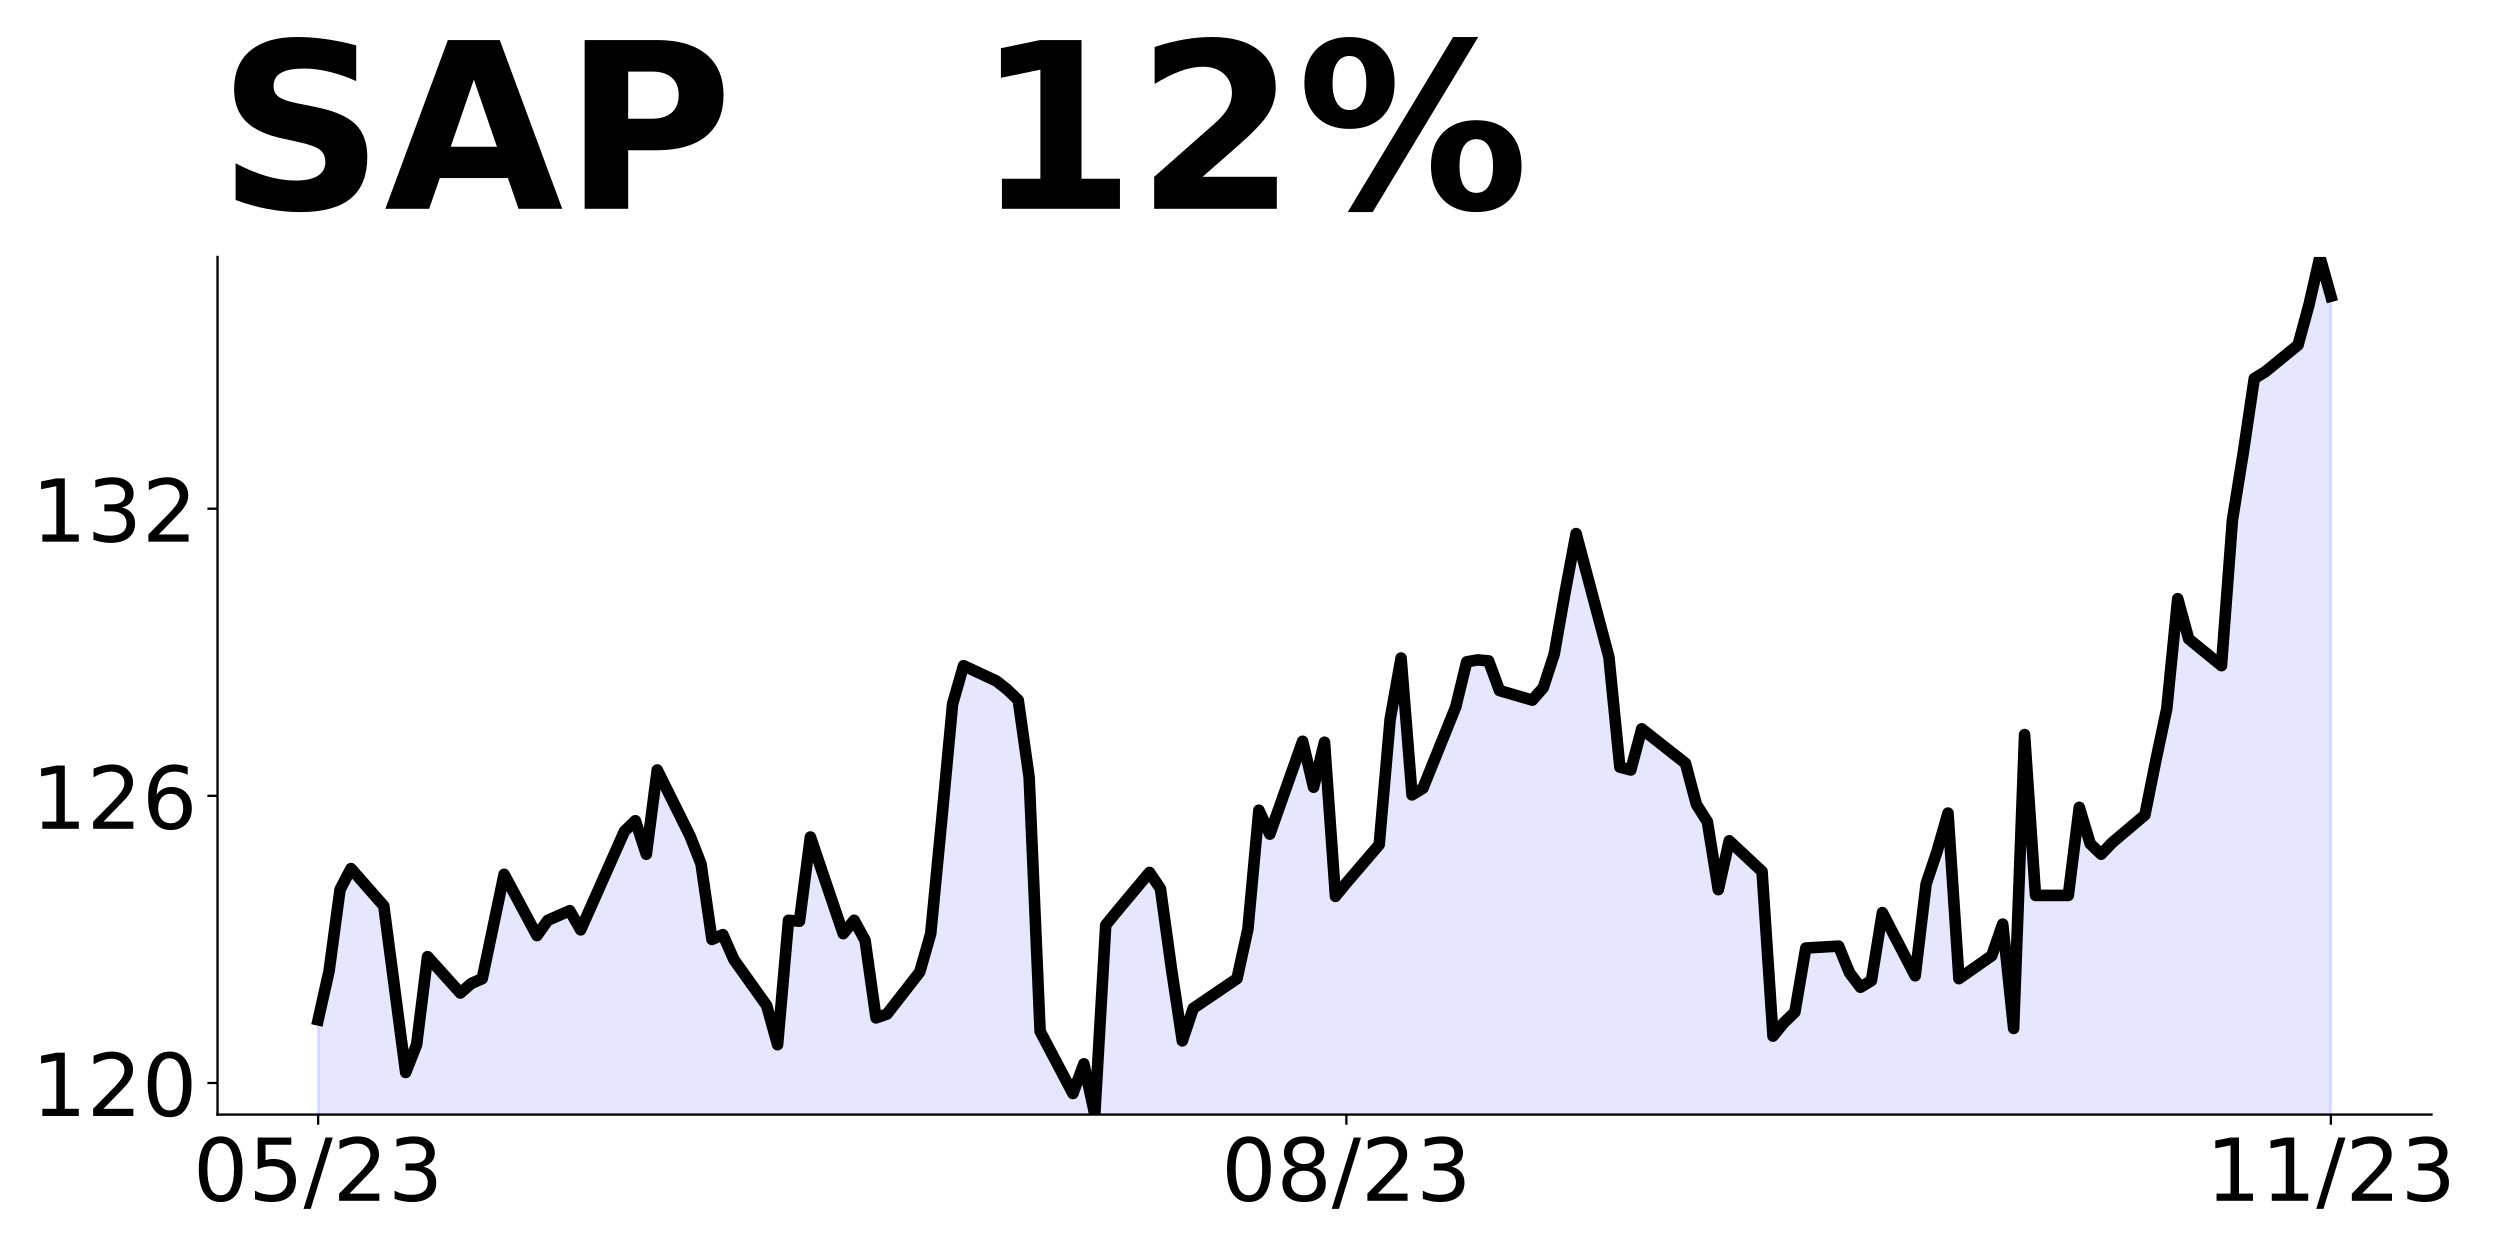
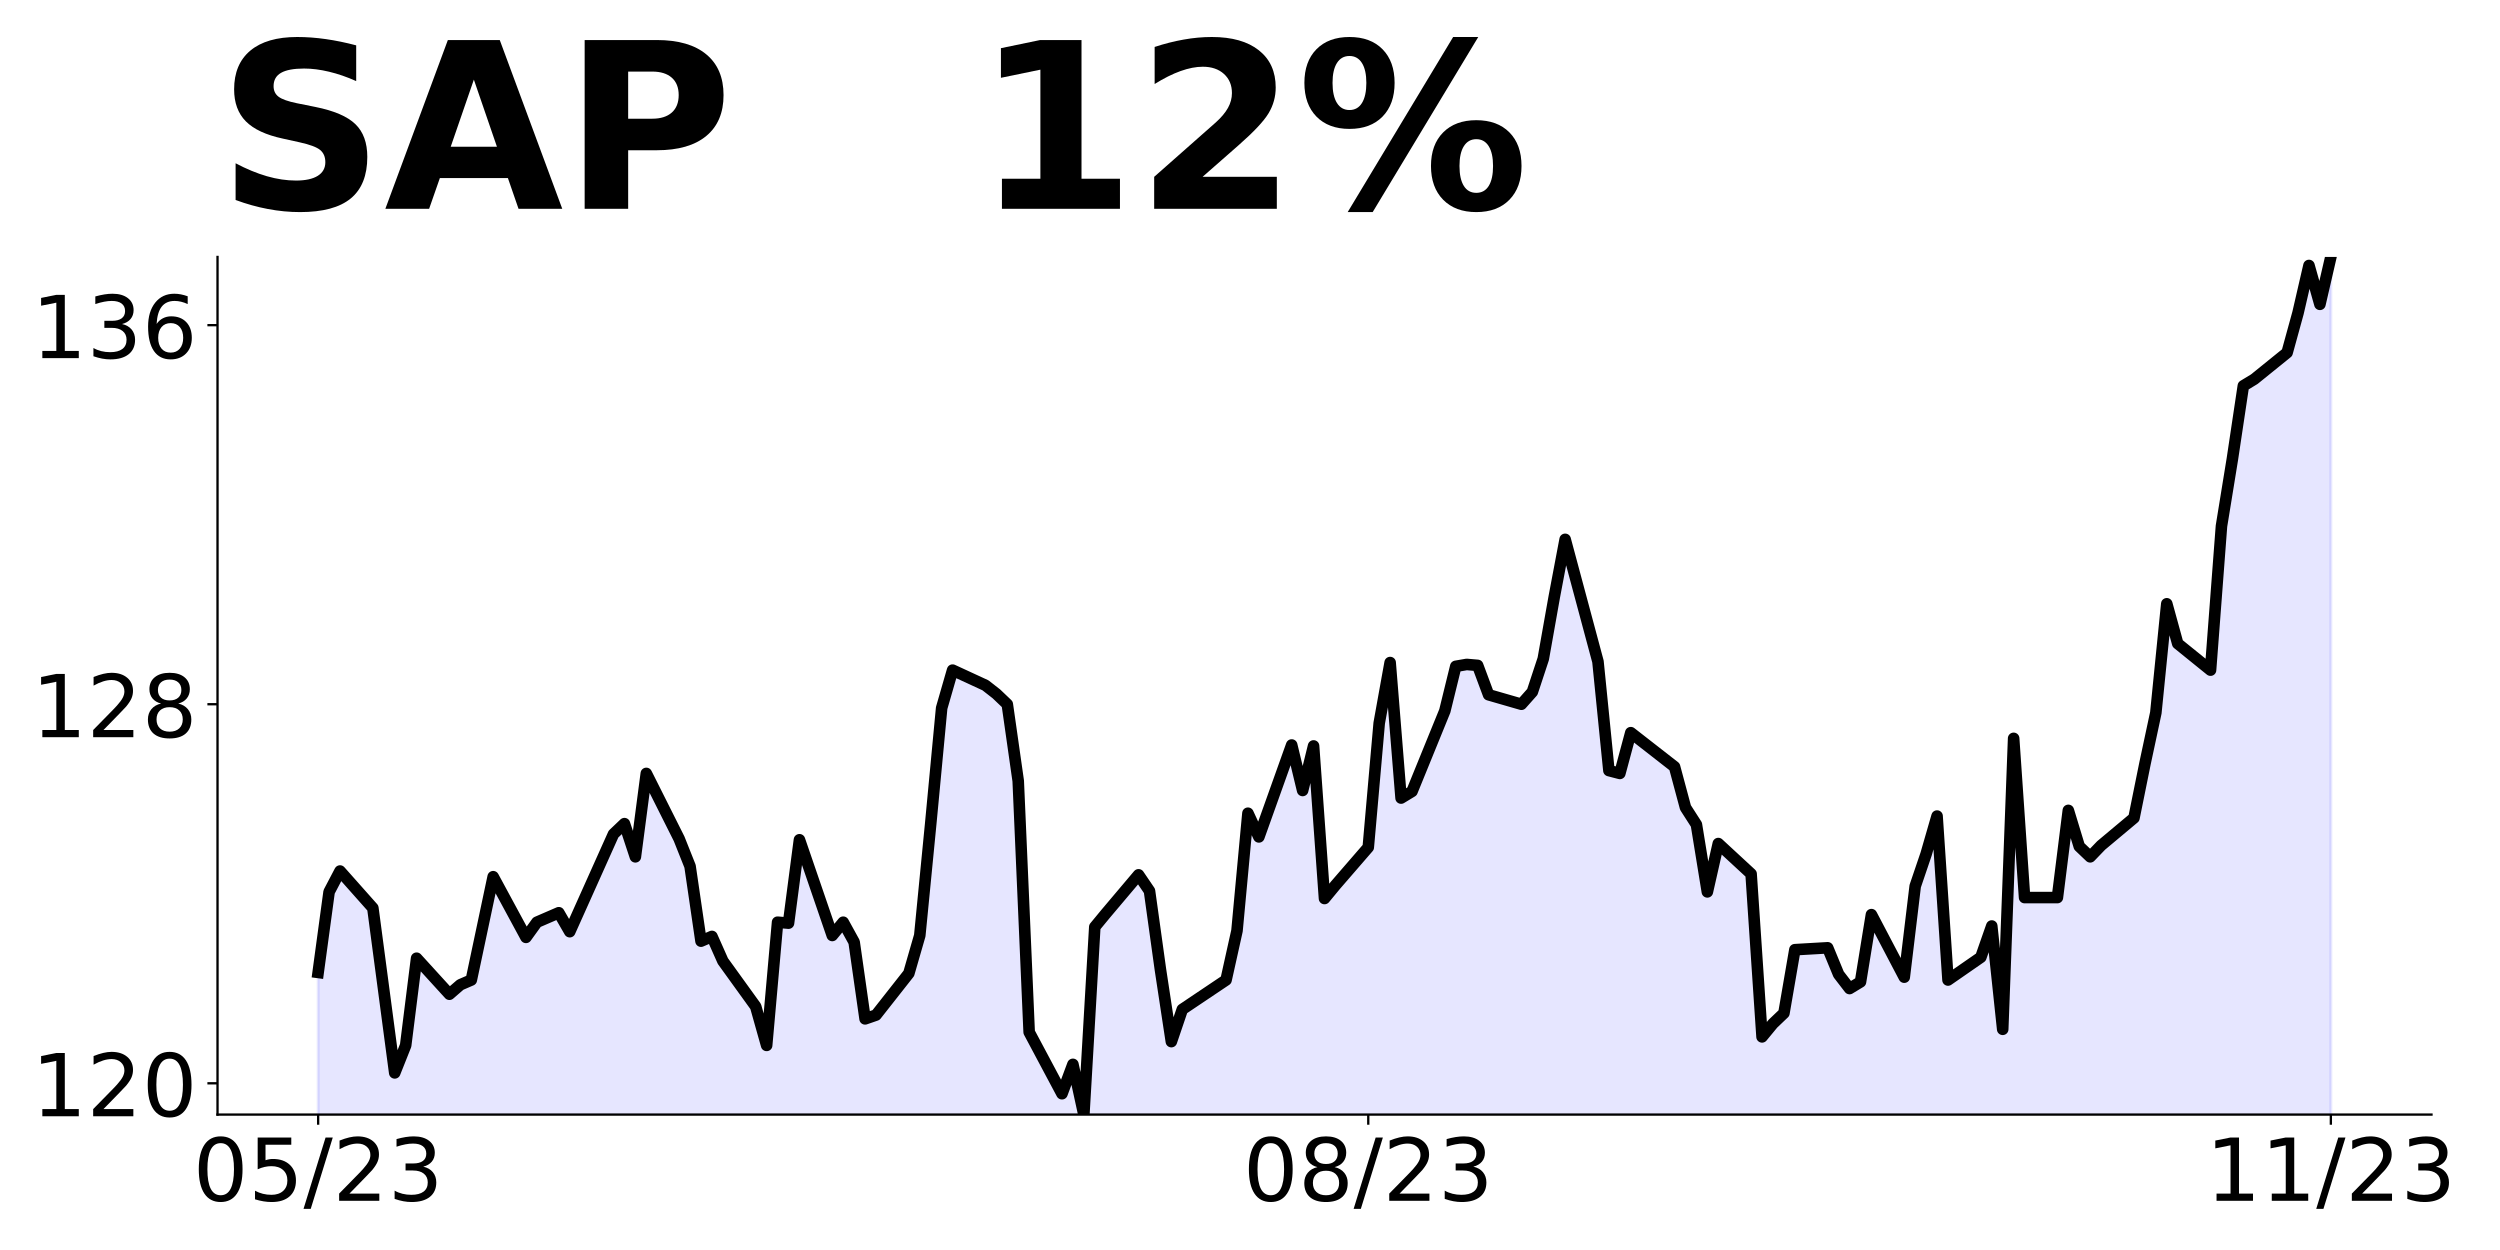
<svg xmlns="http://www.w3.org/2000/svg" xmlns:xlink="http://www.w3.org/1999/xlink" height="432pt" version="1.1" viewBox="0 0 864 432" width="864pt">
  <defs>
    <style type="text/css">
*{stroke-linecap:butt;stroke-linejoin:round;}
  </style>
  </defs>
  <g id="figure_1">
    <g id="patch_1">
      <path d="M 0 432  L 864 432  L 864 0  L 0 0  z " style="fill:none;" />
    </g>
    <g id="axes_1">
      <g id="patch_2">
        <path d="M 75.175 385.2  L 840.324 385.2  L 840.324 88.8  L 75.175 88.8  z " style="fill:none;" />
      </g>
      <g id="PolyCollection_1">
-         <path clip-path="url(#pb628d82971)" d="M 109.954 2359.105  L 109.954 352.45  L 113.735 335.579  L 117.515 307.461  L 121.296 300.183  L 132.637 313.085  L 140.198 370.645  L 143.978 361.051  L 147.758 330.617  L 159.099 343.188  L 162.88 339.88  L 166.66 338.226  L 174.221 302.168  L 185.562 323.34  L 189.342 318.047  L 193.123 316.393  L 196.903 314.739  L 200.684 321.355  L 215.805 287.282  L 219.586 283.643  L 223.366 295.221  L 227.146 266.111  L 238.487 288.936  L 242.268 298.529  L 246.048 324.663  L 249.829 323.009  L 253.609 331.61  L 264.95 347.488  L 268.73 361.051  L 272.511 318.047  L 276.291 318.378  L 280.072 289.267  L 291.413 322.678  L 295.193 318.047  L 298.973 324.994  L 302.754 351.789  L 306.534 350.466  L 317.875 335.91  L 321.656 322.678  L 325.436 283.643  L 329.217 243.285  L 332.997 230.053  L 344.338 235.346  L 348.118 238.323  L 351.899 241.962  L 355.679 268.757  L 359.46 356.42  L 370.801 377.922  L 374.581 367.667  L 378.361 385.2  L 382.142 319.701  L 385.922 315.07  L 397.263 301.507  L 401.044 307.13  L 404.824 334.587  L 408.604 359.728  L 412.385 348.481  L 427.506 338.226  L 431.287 321.024  L 435.067 280.004  L 438.848 288.275  L 450.189 256.187  L 453.969 272.065  L 457.749 256.517  L 461.53 309.777  L 465.31 305.145  L 476.651 291.913  L 480.432 248.578  L 484.212 227.407  L 487.992 274.712  L 491.773 272.396  L 503.114 244.278  L 506.894 228.73  L 510.675 228.068  L 514.455 228.399  L 518.236 238.654  L 529.577 241.962  L 533.357 237.662  L 537.137 226.083  L 540.918 204.581  L 544.698 184.402  L 556.039 227.076  L 559.82 265.118  L 563.6 266.111  L 567.38 251.886  L 571.161 254.863  L 582.502 263.795  L 586.282 278.02  L 590.063 283.974  L 593.843 307.461  L 597.623 290.59  L 608.965 301.176  L 612.745 358.074  L 616.525 353.443  L 620.306 349.804  L 624.086 327.64  L 635.427 326.978  L 639.208 336.241  L 642.988 341.203  L 646.768 338.887  L 650.549 315.4  L 661.89 337.233  L 665.67 305.476  L 669.451 294.229  L 673.231 280.997  L 677.011 338.226  L 688.353 330.286  L 692.133 319.37  L 695.913 355.428  L 699.694 253.871  L 703.474 309.446  L 714.815 309.446  L 718.596 279.012  L 722.376 291.583  L 726.156 295.221  L 729.937 291.252  L 741.278 281.658  L 745.058 262.803  L 748.839 244.939  L 752.619 206.897  L 756.399 220.791  L 767.741 230.053  L 771.521 179.771  L 775.301 156.284  L 779.082 130.812  L 782.862 128.496  L 794.203 119.234  L 797.984 105.34  L 801.764 88.8  L 805.544 102.363  L 805.544 2359.105  L 805.544 2359.105  L 801.764 2359.105  L 797.984 2359.105  L 794.203 2359.105  L 782.862 2359.105  L 779.082 2359.105  L 775.301 2359.105  L 771.521 2359.105  L 767.741 2359.105  L 756.399 2359.105  L 752.619 2359.105  L 748.839 2359.105  L 745.058 2359.105  L 741.278 2359.105  L 729.937 2359.105  L 726.156 2359.105  L 722.376 2359.105  L 718.596 2359.105  L 714.815 2359.105  L 703.474 2359.105  L 699.694 2359.105  L 695.913 2359.105  L 692.133 2359.105  L 688.353 2359.105  L 677.011 2359.105  L 673.231 2359.105  L 669.451 2359.105  L 665.67 2359.105  L 661.89 2359.105  L 650.549 2359.105  L 646.768 2359.105  L 642.988 2359.105  L 639.208 2359.105  L 635.427 2359.105  L 624.086 2359.105  L 620.306 2359.105  L 616.525 2359.105  L 612.745 2359.105  L 608.965 2359.105  L 597.623 2359.105  L 593.843 2359.105  L 590.063 2359.105  L 586.282 2359.105  L 582.502 2359.105  L 571.161 2359.105  L 567.38 2359.105  L 563.6 2359.105  L 559.82 2359.105  L 556.039 2359.105  L 544.698 2359.105  L 540.918 2359.105  L 537.137 2359.105  L 533.357 2359.105  L 529.577 2359.105  L 518.236 2359.105  L 514.455 2359.105  L 510.675 2359.105  L 506.894 2359.105  L 503.114 2359.105  L 491.773 2359.105  L 487.992 2359.105  L 484.212 2359.105  L 480.432 2359.105  L 476.651 2359.105  L 465.31 2359.105  L 461.53 2359.105  L 457.749 2359.105  L 453.969 2359.105  L 450.189 2359.105  L 438.848 2359.105  L 435.067 2359.105  L 431.287 2359.105  L 427.506 2359.105  L 412.385 2359.105  L 408.604 2359.105  L 404.824 2359.105  L 401.044 2359.105  L 397.263 2359.105  L 385.922 2359.105  L 382.142 2359.105  L 378.361 2359.105  L 374.581 2359.105  L 370.801 2359.105  L 359.46 2359.105  L 355.679 2359.105  L 351.899 2359.105  L 348.118 2359.105  L 344.338 2359.105  L 332.997 2359.105  L 329.217 2359.105  L 325.436 2359.105  L 321.656 2359.105  L 317.875 2359.105  L 306.534 2359.105  L 302.754 2359.105  L 298.973 2359.105  L 295.193 2359.105  L 291.413 2359.105  L 280.072 2359.105  L 276.291 2359.105  L 272.511 2359.105  L 268.73 2359.105  L 264.95 2359.105  L 253.609 2359.105  L 249.829 2359.105  L 246.048 2359.105  L 242.268 2359.105  L 238.487 2359.105  L 227.146 2359.105  L 223.366 2359.105  L 219.586 2359.105  L 215.805 2359.105  L 200.684 2359.105  L 196.903 2359.105  L 193.123 2359.105  L 189.342 2359.105  L 185.562 2359.105  L 174.221 2359.105  L 166.66 2359.105  L 162.88 2359.105  L 159.099 2359.105  L 147.758 2359.105  L 143.978 2359.105  L 140.198 2359.105  L 132.637 2359.105  L 121.296 2359.105  L 117.515 2359.105  L 113.735 2359.105  L 109.954 2359.105  z " style="fill:#0000ff;fill-opacity:0.1;stroke:#0000ff;stroke-opacity:0.1;" />
+         <path clip-path="url(#p1a298e1a61)" d="M 109.954 2339.474  L 109.954 336.073  L 113.735 308.234  L 117.515 301.029  L 128.856 313.802  L 136.417 370.789  L 140.198 361.291  L 143.978 331.16  L 155.319 343.606  L 159.099 340.331  L 162.88 338.693  L 170.441 302.994  L 181.782 323.955  L 185.562 318.715  L 189.342 317.077  L 193.123 315.44  L 196.903 321.99  L 212.025 288.256  L 215.805 284.653  L 219.586 296.116  L 223.366 267.295  L 234.707 289.893  L 238.487 299.391  L 242.268 325.265  L 246.048 323.627  L 249.829 332.143  L 261.17 347.863  L 264.95 361.291  L 268.73 318.715  L 272.511 319.042  L 276.291 290.221  L 287.632 323.3  L 291.413 318.715  L 295.193 325.592  L 298.973 352.121  L 302.754 350.811  L 314.095 336.4  L 317.875 323.3  L 321.656 284.653  L 325.436 244.697  L 329.217 231.596  L 340.558 236.836  L 344.338 239.784  L 348.118 243.387  L 351.899 269.915  L 355.679 356.706  L 367.02 377.995  L 370.801 367.842  L 374.581 385.2  L 378.361 320.352  L 382.142 315.767  L 393.483 302.339  L 397.263 307.907  L 401.044 335.09  L 404.824 359.981  L 408.604 348.846  L 423.726 338.693  L 427.506 321.662  L 431.287 281.051  L 435.067 289.238  L 446.408 257.47  L 450.189 273.19  L 453.969 257.797  L 457.749 310.527  L 461.53 305.942  L 472.871 292.841  L 476.651 249.937  L 480.432 228.976  L 484.212 275.81  L 487.992 273.518  L 499.334 245.679  L 503.114 230.286  L 506.894 229.631  L 510.675 229.958  L 514.455 240.111  L 525.796 243.387  L 529.577 239.129  L 533.357 227.666  L 537.137 206.378  L 540.918 186.399  L 552.259 228.648  L 556.039 266.312  L 559.82 267.295  L 563.6 253.212  L 567.38 256.16  L 578.722 265.002  L 582.502 279.086  L 586.282 284.981  L 590.063 308.234  L 593.843 291.531  L 605.184 302.011  L 608.965 358.344  L 612.745 353.759  L 616.525 350.156  L 620.306 328.213  L 631.647 327.558  L 635.427 336.728  L 639.208 341.641  L 642.988 339.348  L 646.768 316.095  L 658.11 337.71  L 661.89 306.269  L 665.67 295.134  L 669.451 282.033  L 673.231 338.693  L 684.572 330.833  L 688.353 320.025  L 692.133 355.724  L 695.913 255.177  L 699.694 310.199  L 711.035 310.199  L 714.815 280.068  L 718.596 292.514  L 722.376 296.116  L 726.156 292.186  L 737.498 282.688  L 741.278 264.02  L 745.058 246.334  L 748.839 208.67  L 752.619 222.426  L 763.96 231.596  L 767.741 181.814  L 771.521 158.561  L 775.301 133.342  L 779.082 131.049  L 790.423 121.879  L 794.203 108.123  L 797.984 91.748  L 801.764 105.176  L 805.544 88.8  L 805.544 2339.474  L 805.544 2339.474  L 801.764 2339.474  L 797.984 2339.474  L 794.203 2339.474  L 790.423 2339.474  L 779.082 2339.474  L 775.301 2339.474  L 771.521 2339.474  L 767.741 2339.474  L 763.96 2339.474  L 752.619 2339.474  L 748.839 2339.474  L 745.058 2339.474  L 741.278 2339.474  L 737.498 2339.474  L 726.156 2339.474  L 722.376 2339.474  L 718.596 2339.474  L 714.815 2339.474  L 711.035 2339.474  L 699.694 2339.474  L 695.913 2339.474  L 692.133 2339.474  L 688.353 2339.474  L 684.572 2339.474  L 673.231 2339.474  L 669.451 2339.474  L 665.67 2339.474  L 661.89 2339.474  L 658.11 2339.474  L 646.768 2339.474  L 642.988 2339.474  L 639.208 2339.474  L 635.427 2339.474  L 631.647 2339.474  L 620.306 2339.474  L 616.525 2339.474  L 612.745 2339.474  L 608.965 2339.474  L 605.184 2339.474  L 593.843 2339.474  L 590.063 2339.474  L 586.282 2339.474  L 582.502 2339.474  L 578.722 2339.474  L 567.38 2339.474  L 563.6 2339.474  L 559.82 2339.474  L 556.039 2339.474  L 552.259 2339.474  L 540.918 2339.474  L 537.137 2339.474  L 533.357 2339.474  L 529.577 2339.474  L 525.796 2339.474  L 514.455 2339.474  L 510.675 2339.474  L 506.894 2339.474  L 503.114 2339.474  L 499.334 2339.474  L 487.992 2339.474  L 484.212 2339.474  L 480.432 2339.474  L 476.651 2339.474  L 472.871 2339.474  L 461.53 2339.474  L 457.749 2339.474  L 453.969 2339.474  L 450.189 2339.474  L 446.408 2339.474  L 435.067 2339.474  L 431.287 2339.474  L 427.506 2339.474  L 423.726 2339.474  L 408.604 2339.474  L 404.824 2339.474  L 401.044 2339.474  L 397.263 2339.474  L 393.483 2339.474  L 382.142 2339.474  L 378.361 2339.474  L 374.581 2339.474  L 370.801 2339.474  L 367.02 2339.474  L 355.679 2339.474  L 351.899 2339.474  L 348.118 2339.474  L 344.338 2339.474  L 340.558 2339.474  L 329.217 2339.474  L 325.436 2339.474  L 321.656 2339.474  L 317.875 2339.474  L 314.095 2339.474  L 302.754 2339.474  L 298.973 2339.474  L 295.193 2339.474  L 291.413 2339.474  L 287.632 2339.474  L 276.291 2339.474  L 272.511 2339.474  L 268.73 2339.474  L 264.95 2339.474  L 261.17 2339.474  L 249.829 2339.474  L 246.048 2339.474  L 242.268 2339.474  L 238.487 2339.474  L 234.707 2339.474  L 223.366 2339.474  L 219.586 2339.474  L 215.805 2339.474  L 212.025 2339.474  L 196.903 2339.474  L 193.123 2339.474  L 189.342 2339.474  L 185.562 2339.474  L 181.782 2339.474  L 170.441 2339.474  L 162.88 2339.474  L 159.099 2339.474  L 155.319 2339.474  L 143.978 2339.474  L 140.198 2339.474  L 136.417 2339.474  L 128.856 2339.474  L 117.515 2339.474  L 113.735 2339.474  L 109.954 2339.474  z " style="fill:#0000ff;fill-opacity:0.1;stroke:#0000ff;stroke-opacity:0.1;" />
      </g>
      <g id="matplotlib.axis_1">
        <g id="xtick_1">
          <g id="line2d_1">
            <defs>
-               <path d="M 0 0  L 0 3.5  " id="m2a5299aadd" style="stroke:#000000;stroke-width:0.8;" />
+               <path d="M 0 0  L 0 3.5  " id="mc2cbe950dd" style="stroke:#000000;stroke-width:0.8;" />
            </defs>
            <g>
-               <use style="stroke:#000000;stroke-width:0.8;" x="109.954" xlink:href="#m2a5299aadd" y="385.2" />
+               <use style="stroke:#000000;stroke-width:0.8;" x="109.954" xlink:href="#mc2cbe950dd" y="385.2" />
            </g>
          </g>
          <g id="text_1">
            <defs>
              <path d="M 31.781 66.406  Q 24.172 66.406 20.328 58.906  Q 16.5 51.422 16.5 36.375  Q 16.5 21.391 20.328 13.891  Q 24.172 6.391 31.781 6.391  Q 39.453 6.391 43.281 13.891  Q 47.125 21.391 47.125 36.375  Q 47.125 51.422 43.281 58.906  Q 39.453 66.406 31.781 66.406  z M 31.781 74.219  Q 44.047 74.219 50.516 64.516  Q 56.984 54.828 56.984 36.375  Q 56.984 17.969 50.516 8.266  Q 44.047 -1.422 31.781 -1.422  Q 19.531 -1.422 13.062 8.266  Q 6.594 17.969 6.594 36.375  Q 6.594 54.828 13.062 64.516  Q 19.531 74.219 31.781 74.219  z " id="DejaVuSans-48" />
              <path d="M 10.797 72.906  L 49.516 72.906  L 49.516 64.594  L 19.828 64.594  L 19.828 46.734  Q 21.969 47.469 24.109 47.828  Q 26.266 48.188 28.422 48.188  Q 40.625 48.188 47.75 41.5  Q 54.891 34.812 54.891 23.391  Q 54.891 11.625 47.562 5.094  Q 40.234 -1.422 26.906 -1.422  Q 22.312 -1.422 17.547 -0.641  Q 12.797 0.141 7.719 1.703  L 7.719 11.625  Q 12.109 9.234 16.797 8.062  Q 21.484 6.891 26.703 6.891  Q 35.156 6.891 40.078 11.328  Q 45.016 15.766 45.016 23.391  Q 45.016 31 40.078 35.438  Q 35.156 39.891 26.703 39.891  Q 22.75 39.891 18.812 39.016  Q 14.891 38.141 10.797 36.281  z " id="DejaVuSans-53" />
              <path d="M 25.391 72.906  L 33.688 72.906  L 8.297 -9.281  L 0 -9.281  z " id="DejaVuSans-47" />
              <path d="M 19.188 8.297  L 53.609 8.297  L 53.609 0  L 7.328 0  L 7.328 8.297  Q 12.938 14.109 22.625 23.891  Q 32.328 33.688 34.812 36.531  Q 39.547 41.844 41.422 45.531  Q 43.312 49.219 43.312 52.781  Q 43.312 58.594 39.234 62.25  Q 35.156 65.922 28.609 65.922  Q 23.969 65.922 18.812 64.312  Q 13.672 62.703 7.812 59.422  L 7.812 69.391  Q 13.766 71.781 18.938 73  Q 24.125 74.219 28.422 74.219  Q 39.75 74.219 46.484 68.547  Q 53.219 62.891 53.219 53.422  Q 53.219 48.922 51.531 44.891  Q 49.859 40.875 45.406 35.406  Q 44.188 33.984 37.641 27.219  Q 31.109 20.453 19.188 8.297  z " id="DejaVuSans-50" />
              <path d="M 40.578 39.312  Q 47.656 37.797 51.625 33  Q 55.609 28.219 55.609 21.188  Q 55.609 10.406 48.188 4.484  Q 40.766 -1.422 27.094 -1.422  Q 22.516 -1.422 17.656 -0.516  Q 12.797 0.391 7.625 2.203  L 7.625 11.719  Q 11.719 9.328 16.594 8.109  Q 21.484 6.891 26.812 6.891  Q 36.078 6.891 40.938 10.547  Q 45.797 14.203 45.797 21.188  Q 45.797 27.641 41.281 31.266  Q 36.766 34.906 28.719 34.906  L 20.219 34.906  L 20.219 43.016  L 29.109 43.016  Q 36.375 43.016 40.234 45.922  Q 44.094 48.828 44.094 54.297  Q 44.094 59.906 40.109 62.906  Q 36.141 65.922 28.719 65.922  Q 24.656 65.922 20.016 65.031  Q 15.375 64.156 9.812 62.312  L 9.812 71.094  Q 15.438 72.656 20.344 73.438  Q 25.25 74.219 29.594 74.219  Q 40.828 74.219 47.359 69.109  Q 53.906 64.016 53.906 55.328  Q 53.906 49.266 50.438 45.094  Q 46.969 40.922 40.578 39.312  z " id="DejaVuSans-51" />
            </defs>
            <g transform="translate(66.72637 414.9953)scale(0.3 -0.3)">
              <use xlink:href="#DejaVuSans-48" />
              <use x="63.623" xlink:href="#DejaVuSans-53" />
              <use x="127.246" xlink:href="#DejaVuSans-47" />
              <use x="160.938" xlink:href="#DejaVuSans-50" />
              <use x="224.561" xlink:href="#DejaVuSans-51" />
            </g>
          </g>
        </g>
        <g id="xtick_2">
          <g id="line2d_2">
            <g>
-               <use style="stroke:#000000;stroke-width:0.8;" x="465.31" xlink:href="#m2a5299aadd" y="385.2" />
+               <use style="stroke:#000000;stroke-width:0.8;" x="472.871" xlink:href="#mc2cbe950dd" y="385.2" />
            </g>
          </g>
          <g id="text_2">
            <defs>
              <path d="M 31.781 34.625  Q 24.75 34.625 20.719 30.859  Q 16.703 27.094 16.703 20.516  Q 16.703 13.922 20.719 10.156  Q 24.75 6.391 31.781 6.391  Q 38.812 6.391 42.859 10.172  Q 46.922 13.969 46.922 20.516  Q 46.922 27.094 42.891 30.859  Q 38.875 34.625 31.781 34.625  z M 21.922 38.812  Q 15.578 40.375 12.031 44.719  Q 8.5 49.078 8.5 55.328  Q 8.5 64.062 14.719 69.141  Q 20.953 74.219 31.781 74.219  Q 42.672 74.219 48.875 69.141  Q 55.078 64.062 55.078 55.328  Q 55.078 49.078 51.531 44.719  Q 48 40.375 41.703 38.812  Q 48.828 37.156 52.797 32.312  Q 56.781 27.484 56.781 20.516  Q 56.781 9.906 50.312 4.234  Q 43.844 -1.422 31.781 -1.422  Q 19.734 -1.422 13.25 4.234  Q 6.781 9.906 6.781 20.516  Q 6.781 27.484 10.781 32.312  Q 14.797 37.156 21.922 38.812  z M 18.312 54.391  Q 18.312 48.734 21.844 45.562  Q 25.391 42.391 31.781 42.391  Q 38.141 42.391 41.719 45.562  Q 45.312 48.734 45.312 54.391  Q 45.312 60.062 41.719 63.234  Q 38.141 66.406 31.781 66.406  Q 25.391 66.406 21.844 63.234  Q 18.312 60.062 18.312 54.391  z " id="DejaVuSans-56" />
            </defs>
-             <g transform="translate(422.0821 414.9953)scale(0.3 -0.3)">
+             <g transform="translate(429.6428 414.9953)scale(0.3 -0.3)">
              <use xlink:href="#DejaVuSans-48" />
              <use x="63.623" xlink:href="#DejaVuSans-56" />
              <use x="127.246" xlink:href="#DejaVuSans-47" />
              <use x="160.938" xlink:href="#DejaVuSans-50" />
              <use x="224.561" xlink:href="#DejaVuSans-51" />
            </g>
          </g>
        </g>
        <g id="xtick_3">
          <g id="line2d_3">
            <g>
-               <use style="stroke:#000000;stroke-width:0.8;" x="805.544" xlink:href="#m2a5299aadd" y="385.2" />
+               <use style="stroke:#000000;stroke-width:0.8;" x="805.544" xlink:href="#mc2cbe950dd" y="385.2" />
            </g>
          </g>
          <g id="text_3">
            <defs>
              <path d="M 12.406 8.297  L 28.516 8.297  L 28.516 63.922  L 10.984 60.406  L 10.984 69.391  L 28.422 72.906  L 38.281 72.906  L 38.281 8.297  L 54.391 8.297  L 54.391 0  L 12.406 0  z " id="DejaVuSans-49" />
            </defs>
            <g transform="translate(762.3162 414.9953)scale(0.3 -0.3)">
              <use xlink:href="#DejaVuSans-49" />
              <use x="63.623" xlink:href="#DejaVuSans-49" />
              <use x="127.246" xlink:href="#DejaVuSans-47" />
              <use x="160.938" xlink:href="#DejaVuSans-50" />
              <use x="224.561" xlink:href="#DejaVuSans-51" />
            </g>
          </g>
        </g>
      </g>
      <g id="matplotlib.axis_2">
        <g id="ytick_1">
          <g id="line2d_4">
            <defs>
-               <path d="M 0 0  L -3.5 0  " id="m122585660b" style="stroke:#000000;stroke-width:0.8;" />
+               <path d="M 0 0  L -3.5 0  " id="ma905bb0842" style="stroke:#000000;stroke-width:0.8;" />
            </defs>
            <g>
-               <use style="stroke:#000000;stroke-width:0.8;" x="75.175" xlink:href="#m122585660b" y="374.283" />
+               <use style="stroke:#000000;stroke-width:0.8;" x="75.175" xlink:href="#ma905bb0842" y="374.392" />
            </g>
          </g>
          <g id="text_4">
-             <g transform="translate(10.9125 385.6811)scale(0.3 -0.3)">
+             <g transform="translate(10.9125 385.7896)scale(0.3 -0.3)">
              <use xlink:href="#DejaVuSans-49" />
              <use x="63.623" xlink:href="#DejaVuSans-50" />
              <use x="127.246" xlink:href="#DejaVuSans-48" />
            </g>
          </g>
        </g>
        <g id="ytick_2">
          <g id="line2d_5">
            <g>
-               <use style="stroke:#000000;stroke-width:0.8;" x="75.175" xlink:href="#m122585660b" y="275.042" />
+               <use style="stroke:#000000;stroke-width:0.8;" x="75.175" xlink:href="#ma905bb0842" y="243.387" />
            </g>
          </g>
          <g id="text_5">
-             <defs>
-               <path d="M 33.016 40.375  Q 26.375 40.375 22.484 35.828  Q 18.609 31.297 18.609 23.391  Q 18.609 15.531 22.484 10.953  Q 26.375 6.391 33.016 6.391  Q 39.656 6.391 43.531 10.953  Q 47.406 15.531 47.406 23.391  Q 47.406 31.297 43.531 35.828  Q 39.656 40.375 33.016 40.375  z M 52.594 71.297  L 52.594 62.312  Q 48.875 64.062 45.094 64.984  Q 41.312 65.922 37.594 65.922  Q 27.828 65.922 22.672 59.328  Q 17.531 52.734 16.797 39.406  Q 19.672 43.656 24.016 45.922  Q 28.375 48.188 33.594 48.188  Q 44.578 48.188 50.953 41.516  Q 57.328 34.859 57.328 23.391  Q 57.328 12.156 50.688 5.359  Q 44.047 -1.422 33.016 -1.422  Q 20.359 -1.422 13.672 8.266  Q 6.984 17.969 6.984 36.375  Q 6.984 53.656 15.188 63.938  Q 23.391 74.219 37.203 74.219  Q 40.922 74.219 44.703 73.484  Q 48.484 72.75 52.594 71.297  z " id="DejaVuSans-54" />
-             </defs>
-             <g transform="translate(10.9125 286.44)scale(0.3 -0.3)">
+             <g transform="translate(10.9125 254.7842)scale(0.3 -0.3)">
              <use xlink:href="#DejaVuSans-49" />
              <use x="63.623" xlink:href="#DejaVuSans-50" />
-               <use x="127.246" xlink:href="#DejaVuSans-54" />
+               <use x="127.246" xlink:href="#DejaVuSans-56" />
            </g>
          </g>
        </g>
        <g id="ytick_3">
          <g id="line2d_6">
            <g>
-               <use style="stroke:#000000;stroke-width:0.8;" x="75.175" xlink:href="#m122585660b" y="175.801" />
+               <use style="stroke:#000000;stroke-width:0.8;" x="75.175" xlink:href="#ma905bb0842" y="112.381" />
            </g>
          </g>
          <g id="text_6">
-             <g transform="translate(10.9125 187.1989)scale(0.3 -0.3)">
+             <defs>
+               <path d="M 33.016 40.375  Q 26.375 40.375 22.484 35.828  Q 18.609 31.297 18.609 23.391  Q 18.609 15.531 22.484 10.953  Q 26.375 6.391 33.016 6.391  Q 39.656 6.391 43.531 10.953  Q 47.406 15.531 47.406 23.391  Q 47.406 31.297 43.531 35.828  Q 39.656 40.375 33.016 40.375  z M 52.594 71.297  L 52.594 62.312  Q 48.875 64.062 45.094 64.984  Q 41.312 65.922 37.594 65.922  Q 27.828 65.922 22.672 59.328  Q 17.531 52.734 16.797 39.406  Q 19.672 43.656 24.016 45.922  Q 28.375 48.188 33.594 48.188  Q 44.578 48.188 50.953 41.516  Q 57.328 34.859 57.328 23.391  Q 57.328 12.156 50.688 5.359  Q 44.047 -1.422 33.016 -1.422  Q 20.359 -1.422 13.672 8.266  Q 6.984 17.969 6.984 36.375  Q 6.984 53.656 15.188 63.938  Q 23.391 74.219 37.203 74.219  Q 40.922 74.219 44.703 73.484  Q 48.484 72.75 52.594 71.297  z " id="DejaVuSans-54" />
+             </defs>
+             <g transform="translate(10.9125 123.7787)scale(0.3 -0.3)">
              <use xlink:href="#DejaVuSans-49" />
              <use x="63.623" xlink:href="#DejaVuSans-51" />
-               <use x="127.246" xlink:href="#DejaVuSans-50" />
+               <use x="127.246" xlink:href="#DejaVuSans-54" />
            </g>
          </g>
        </g>
      </g>
      <g id="line2d_7">
-         <path clip-path="url(#pb628d82971)" d="M 109.954 352.45  L 113.735 335.579  L 117.515 307.461  L 121.296 300.183  L 132.637 313.085  L 140.198 370.645  L 143.978 361.051  L 147.758 330.617  L 159.099 343.188  L 162.88 339.88  L 166.66 338.226  L 174.221 302.168  L 185.562 323.34  L 189.342 318.047  L 196.903 314.739  L 200.684 321.355  L 215.805 287.282  L 219.586 283.643  L 223.366 295.221  L 227.146 266.111  L 238.487 288.936  L 242.268 298.529  L 246.048 324.663  L 249.829 323.009  L 253.609 331.61  L 264.95 347.488  L 268.73 361.051  L 272.511 318.047  L 276.291 318.378  L 280.072 289.267  L 291.413 322.678  L 295.193 318.047  L 298.973 324.994  L 302.754 351.789  L 306.534 350.466  L 317.875 335.91  L 321.656 322.678  L 325.436 283.643  L 329.217 243.285  L 332.997 230.053  L 344.338 235.346  L 348.118 238.323  L 351.899 241.962  L 355.679 268.757  L 359.46 356.42  L 370.801 377.922  L 374.581 367.667  L 378.361 385.2  L 382.142 319.701  L 385.922 315.07  L 397.263 301.507  L 401.044 307.13  L 404.824 334.587  L 408.604 359.728  L 412.385 348.481  L 427.506 338.226  L 431.287 321.024  L 435.067 280.004  L 438.848 288.275  L 450.189 256.187  L 453.969 272.065  L 457.749 256.517  L 461.53 309.777  L 465.31 305.145  L 476.651 291.913  L 480.432 248.578  L 484.212 227.407  L 487.992 274.712  L 491.773 272.396  L 503.114 244.278  L 506.894 228.73  L 510.675 228.068  L 514.455 228.399  L 518.236 238.654  L 529.577 241.962  L 533.357 237.662  L 537.137 226.083  L 540.918 204.581  L 544.698 184.402  L 556.039 227.076  L 559.82 265.118  L 563.6 266.111  L 567.38 251.886  L 582.502 263.795  L 586.282 278.02  L 590.063 283.974  L 593.843 307.461  L 597.623 290.59  L 608.965 301.176  L 612.745 358.074  L 616.525 353.443  L 620.306 349.804  L 624.086 327.64  L 635.427 326.978  L 639.208 336.241  L 642.988 341.203  L 646.768 338.887  L 650.549 315.4  L 661.89 337.233  L 665.67 305.476  L 669.451 294.229  L 673.231 280.997  L 677.011 338.226  L 688.353 330.286  L 692.133 319.37  L 695.913 355.428  L 699.694 253.871  L 703.474 309.446  L 714.815 309.446  L 718.596 279.012  L 722.376 291.583  L 726.156 295.221  L 729.937 291.252  L 741.278 281.658  L 745.058 262.803  L 748.839 244.939  L 752.619 206.897  L 756.399 220.791  L 767.741 230.053  L 771.521 179.771  L 775.301 156.284  L 779.082 130.812  L 782.862 128.496  L 794.203 119.234  L 797.984 105.34  L 801.764 88.8  L 805.544 102.363  L 805.544 102.363  " style="fill:none;stroke:#000000;stroke-linecap:square;stroke-width:4;" />
+         <path clip-path="url(#p1a298e1a61)" d="M 109.954 336.073  L 113.735 308.234  L 117.515 301.029  L 128.856 313.802  L 136.417 370.789  L 140.198 361.291  L 143.978 331.16  L 155.319 343.606  L 159.099 340.331  L 162.88 338.693  L 170.441 302.994  L 181.782 323.955  L 185.562 318.715  L 193.123 315.44  L 196.903 321.99  L 212.025 288.256  L 215.805 284.653  L 219.586 296.116  L 223.366 267.295  L 234.707 289.893  L 238.487 299.391  L 242.268 325.265  L 246.048 323.627  L 249.829 332.143  L 261.17 347.863  L 264.95 361.291  L 268.73 318.715  L 272.511 319.042  L 276.291 290.221  L 287.632 323.3  L 291.413 318.715  L 295.193 325.592  L 298.973 352.121  L 302.754 350.811  L 314.095 336.4  L 317.875 323.3  L 321.656 284.653  L 325.436 244.697  L 329.217 231.596  L 340.558 236.836  L 344.338 239.784  L 348.118 243.387  L 351.899 269.915  L 355.679 356.706  L 367.02 377.995  L 370.801 367.842  L 374.581 385.2  L 378.361 320.352  L 382.142 315.767  L 393.483 302.339  L 397.263 307.907  L 401.044 335.09  L 404.824 359.981  L 408.604 348.846  L 423.726 338.693  L 427.506 321.662  L 431.287 281.051  L 435.067 289.238  L 446.408 257.47  L 450.189 273.19  L 453.969 257.797  L 457.749 310.527  L 461.53 305.942  L 472.871 292.841  L 476.651 249.937  L 480.432 228.976  L 484.212 275.81  L 487.992 273.518  L 499.334 245.679  L 503.114 230.286  L 506.894 229.631  L 510.675 229.958  L 514.455 240.111  L 525.796 243.387  L 529.577 239.129  L 533.357 227.666  L 537.137 206.378  L 540.918 186.399  L 552.259 228.648  L 556.039 266.312  L 559.82 267.295  L 563.6 253.212  L 578.722 265.002  L 582.502 279.086  L 586.282 284.981  L 590.063 308.234  L 593.843 291.531  L 605.184 302.011  L 608.965 358.344  L 612.745 353.759  L 616.525 350.156  L 620.306 328.213  L 631.647 327.558  L 635.427 336.728  L 639.208 341.641  L 642.988 339.348  L 646.768 316.095  L 658.11 337.71  L 661.89 306.269  L 665.67 295.134  L 669.451 282.033  L 673.231 338.693  L 684.572 330.833  L 688.353 320.025  L 692.133 355.724  L 695.913 255.177  L 699.694 310.199  L 711.035 310.199  L 714.815 280.068  L 718.596 292.514  L 722.376 296.116  L 726.156 292.186  L 737.498 282.688  L 741.278 264.02  L 745.058 246.334  L 748.839 208.67  L 752.619 222.426  L 763.96 231.596  L 767.741 181.814  L 771.521 158.561  L 775.301 133.342  L 779.082 131.049  L 790.423 121.879  L 794.203 108.123  L 797.984 91.748  L 801.764 105.176  L 805.544 88.8  L 805.544 88.8  " style="fill:none;stroke:#000000;stroke-linecap:square;stroke-width:4;" />
      </g>
      <g id="patch_3">
        <path d="M 75.175 385.2  L 75.175 88.8  " style="fill:none;stroke:#000000;stroke-linecap:square;stroke-linejoin:miter;stroke-width:0.8;" />
      </g>
      <g id="patch_4">
        <path d="M 75.175 385.2  L 840.324 385.2  " style="fill:none;stroke:#000000;stroke-linecap:square;stroke-linejoin:miter;stroke-width:0.8;" />
      </g>
      <g id="text_7">
        <defs>
          <path d="M 59.906 70.609  L 59.906 55.172  Q 53.906 57.859 48.188 59.219  Q 42.484 60.594 37.406 60.594  Q 30.672 60.594 27.438 58.734  Q 24.219 56.891 24.219 52.984  Q 24.219 50.047 26.391 48.406  Q 28.562 46.781 34.281 45.609  L 42.281 44  Q 54.438 41.547 59.562 36.562  Q 64.703 31.594 64.703 22.406  Q 64.703 10.359 57.547 4.469  Q 50.391 -1.422 35.688 -1.422  Q 28.766 -1.422 21.781 -0.094  Q 14.797 1.219 7.812 3.812  L 7.812 19.672  Q 14.797 15.969 21.312 14.078  Q 27.828 12.203 33.891 12.203  Q 40.047 12.203 43.312 14.25  Q 46.578 16.312 46.578 20.125  Q 46.578 23.531 44.359 25.391  Q 42.141 27.25 35.5 28.719  L 28.219 30.328  Q 17.281 32.672 12.219 37.797  Q 7.172 42.922 7.172 51.609  Q 7.172 62.5 14.203 68.359  Q 21.234 74.219 34.422 74.219  Q 40.438 74.219 46.781 73.312  Q 53.125 72.406 59.906 70.609  z " id="DejaVuSans-Bold-83" />
          <path d="M 53.422 13.281  L 24.031 13.281  L 19.391 0  L 0.484 0  L 27.484 72.906  L 49.906 72.906  L 76.906 0  L 58.016 0  z M 28.719 26.812  L 48.688 26.812  L 38.719 55.812  z " id="DejaVuSans-Bold-65" />
          <path d="M 9.188 72.906  L 40.375 72.906  Q 54.297 72.906 61.734 66.719  Q 69.188 60.547 69.188 49.125  Q 69.188 37.641 61.734 31.469  Q 54.297 25.297 40.375 25.297  L 27.984 25.297  L 27.984 0  L 9.188 0  z M 27.984 59.281  L 27.984 38.922  L 38.375 38.922  Q 43.844 38.922 46.828 41.578  Q 49.812 44.234 49.812 49.125  Q 49.812 54 46.828 56.641  Q 43.844 59.281 38.375 59.281  z " id="DejaVuSans-Bold-80" />
          <path id="DejaVuSans-Bold-32" />
          <path d="M 11.719 12.984  L 28.328 12.984  L 28.328 60.109  L 11.281 56.594  L 11.281 69.391  L 28.219 72.906  L 46.094 72.906  L 46.094 12.984  L 62.703 12.984  L 62.703 0  L 11.719 0  z " id="DejaVuSans-Bold-49" />
          <path d="M 28.812 13.812  L 60.891 13.812  L 60.891 0  L 7.906 0  L 7.906 13.812  L 34.516 37.312  Q 38.094 40.531 39.797 43.609  Q 41.5 46.688 41.5 50  Q 41.5 55.125 38.062 58.25  Q 34.625 61.375 28.906 61.375  Q 24.516 61.375 19.281 59.5  Q 14.062 57.625 8.109 53.906  L 8.109 69.922  Q 14.453 72.016 20.656 73.109  Q 26.859 74.219 32.812 74.219  Q 45.906 74.219 53.156 68.453  Q 60.406 62.703 60.406 52.391  Q 60.406 46.438 57.328 41.281  Q 54.25 36.141 44.391 27.484  z " id="DejaVuSans-Bold-50" />
          <path d="M 77.484 30.078  Q 74.031 30.078 72.125 27.078  Q 70.219 24.078 70.219 18.5  Q 70.219 12.891 72.094 9.891  Q 73.969 6.891 77.484 6.891  Q 81 6.891 82.859 9.891  Q 84.719 12.891 84.719 18.5  Q 84.719 24.078 82.828 27.078  Q 80.953 30.078 77.484 30.078  z M 77.484 38.281  Q 86.578 38.281 91.797 33  Q 97.016 27.734 97.016 18.5  Q 97.016 9.281 91.797 3.922  Q 86.578 -1.422 77.484 -1.422  Q 68.406 -1.422 63.156 3.922  Q 57.906 9.281 57.906 18.5  Q 57.906 27.688 63.156 32.984  Q 68.406 38.281 77.484 38.281  z M 32.719 -1.422  L 21.922 -1.422  L 67.484 74.219  L 78.328 74.219  z M 22.703 74.219  Q 31.781 74.219 36.984 68.922  Q 42.188 63.625 42.188 54.391  Q 42.188 45.172 36.984 39.844  Q 31.781 34.516 22.703 34.516  Q 13.625 34.516 8.422 39.844  Q 3.219 45.172 3.219 54.391  Q 3.219 63.625 8.422 68.922  Q 13.625 74.219 22.703 74.219  z M 22.703 66.016  Q 19.188 66.016 17.281 62.984  Q 15.375 59.969 15.375 54.391  Q 15.375 48.781 17.281 45.719  Q 19.188 42.672 22.703 42.672  Q 26.219 42.672 28.094 45.719  Q 29.984 48.781 29.984 54.391  Q 29.984 59.969 28.078 62.984  Q 26.172 66.016 22.703 66.016  z " id="DejaVuSans-Bold-37" />
        </defs>
        <g transform="translate(75.175 72.1625)scale(0.8 -0.8)">
          <use xlink:href="#DejaVuSans-Bold-83" />
          <use x="72.021" xlink:href="#DejaVuSans-Bold-65" />
          <use x="149.414" xlink:href="#DejaVuSans-Bold-80" />
          <use x="222.705" xlink:href="#DejaVuSans-Bold-32" />
          <use x="257.52" xlink:href="#DejaVuSans-Bold-32" />
          <use x="292.334" xlink:href="#DejaVuSans-Bold-32" />
          <use x="327.148" xlink:href="#DejaVuSans-Bold-49" />
          <use x="396.729" xlink:href="#DejaVuSans-Bold-50" />
          <use x="466.309" xlink:href="#DejaVuSans-Bold-37" />
        </g>
      </g>
    </g>
  </g>
  <defs>
-     <clipPath id="pb628d82971">
+     <clipPath id="p1a298e1a61">
      <rect height="296.4" width="765.149" x="75.175" y="88.8" />
    </clipPath>
  </defs>
</svg>
